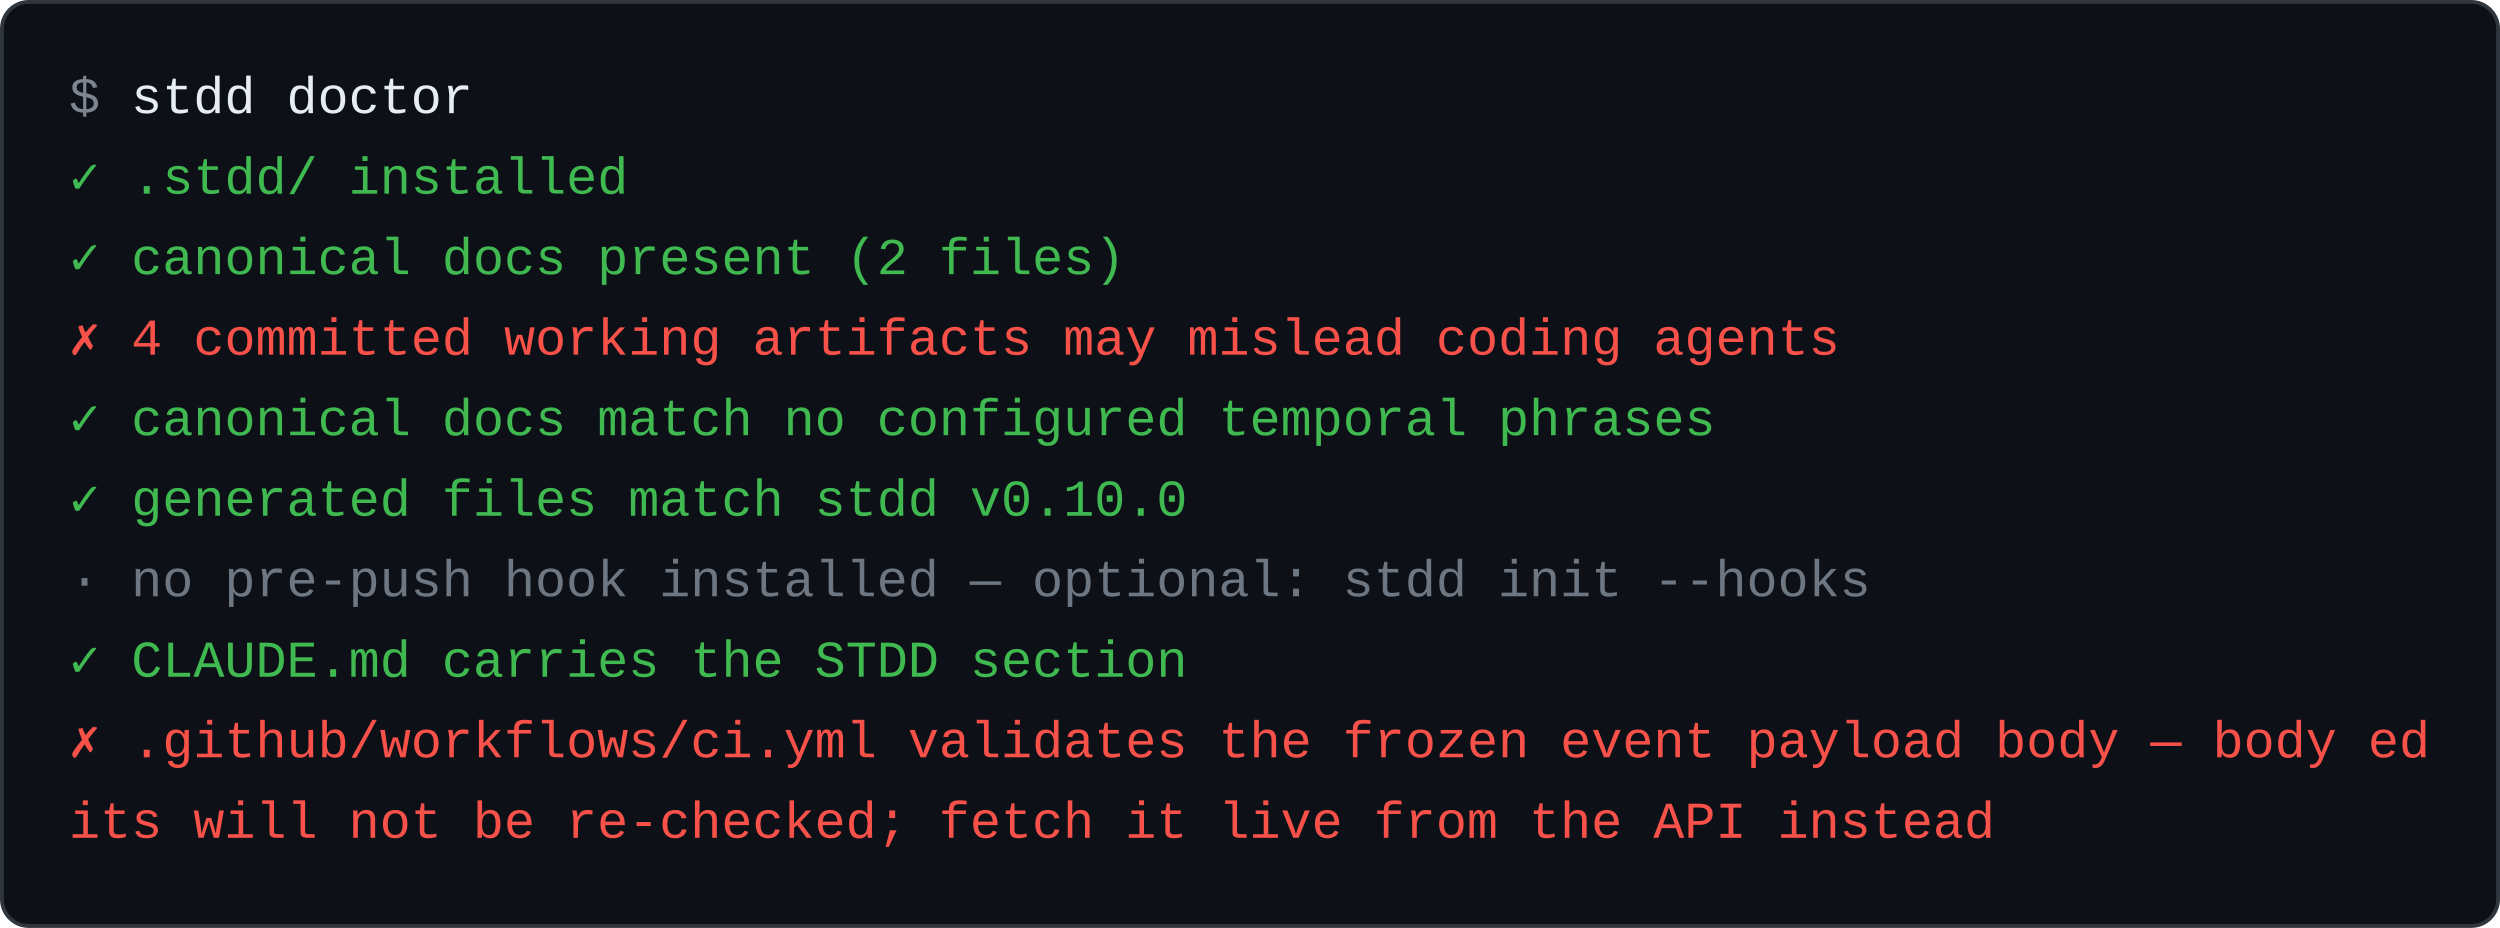
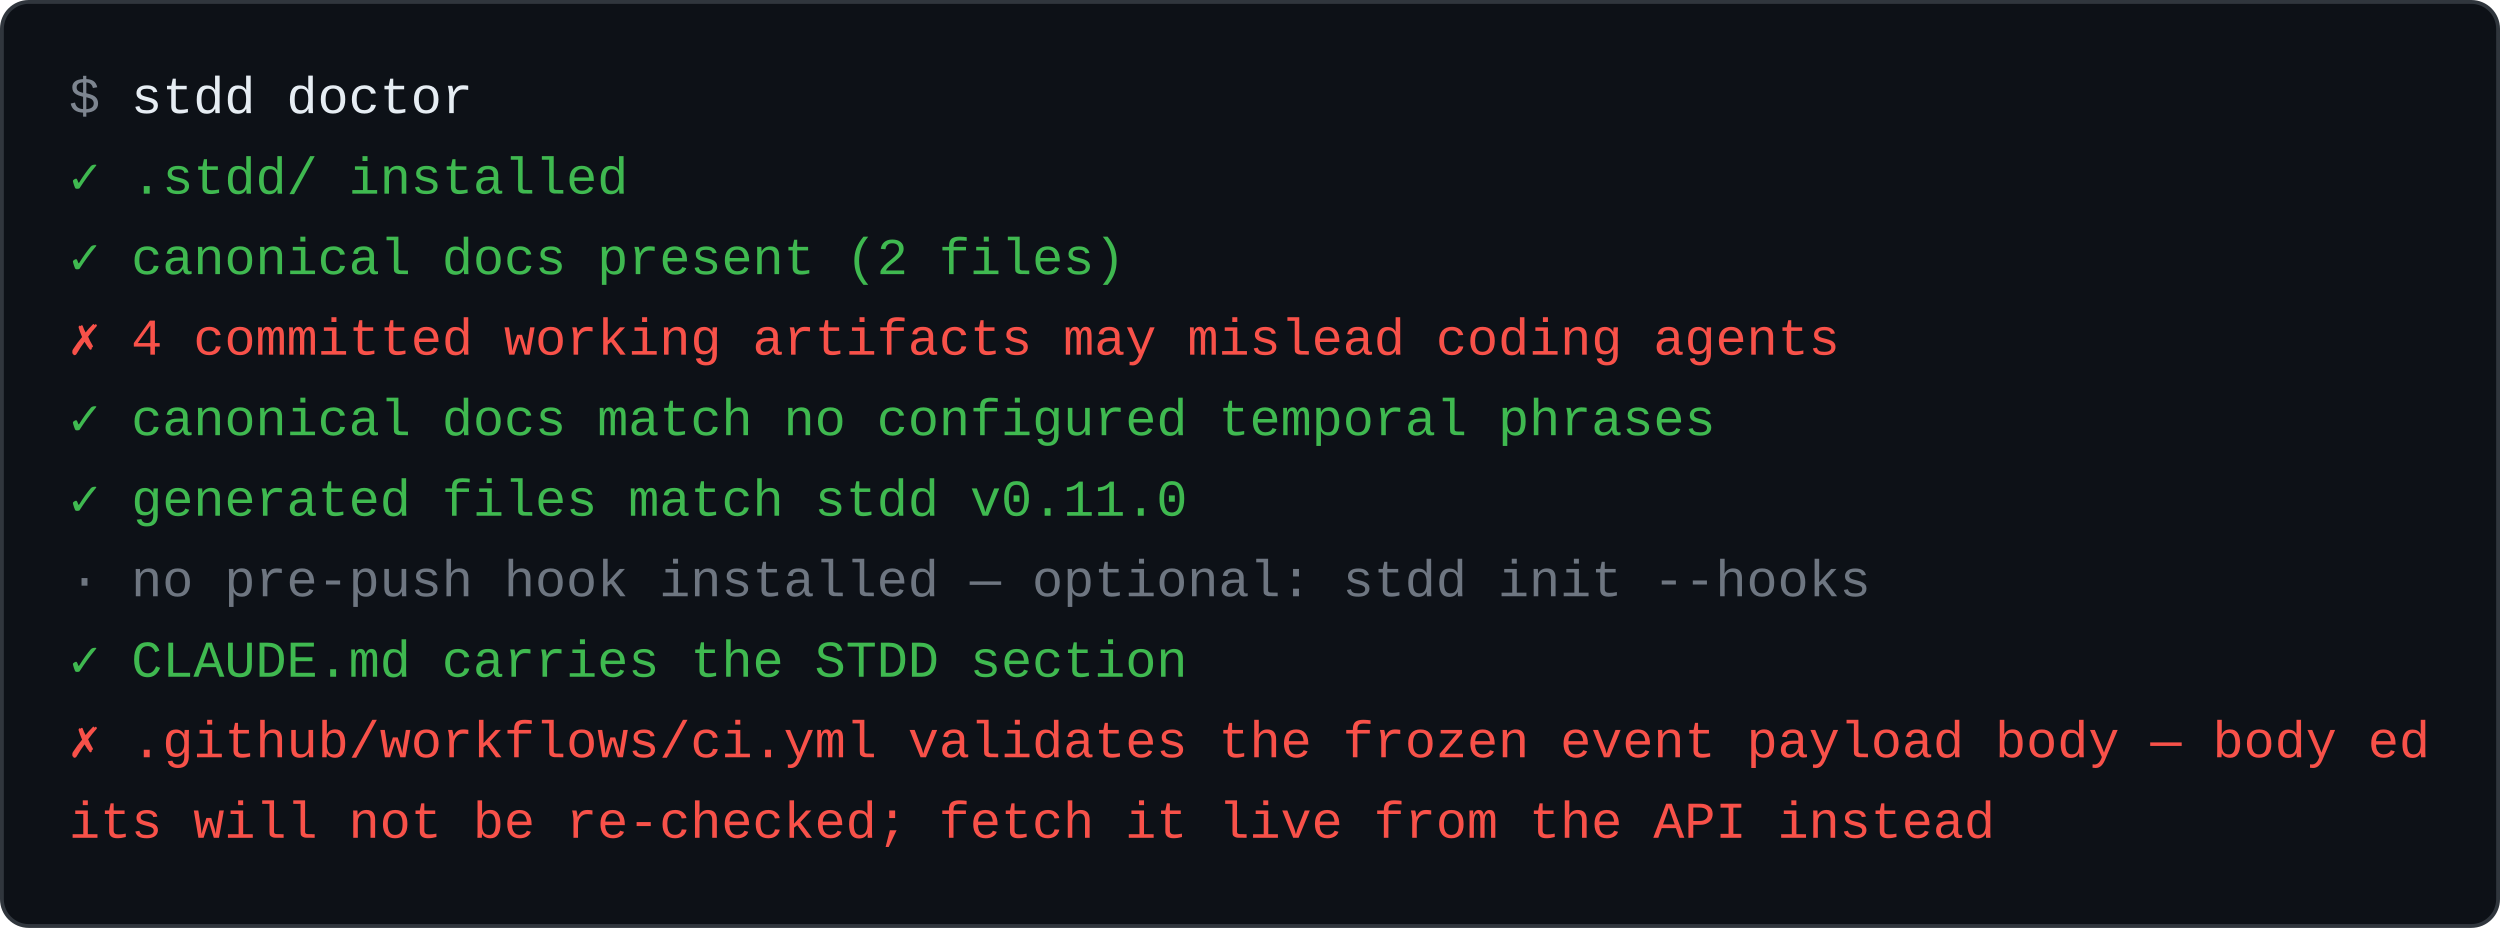
<svg xmlns="http://www.w3.org/2000/svg" width="652" height="242" viewBox="0 0 652 242" role="img" aria-label="stdd doctor — 9 lines of output">
  <rect x="0.5" y="0.5" width="651" height="241" rx="7" fill="#0d1117" stroke="#30363d" />
  <g font-family="ui-monospace, SFMono-Regular, Menlo, Consolas, 'Liberation Mono', monospace" font-size="13.5" xml:space="preserve">
    <text x="18" y="29.5" fill="#7d8590">$</text>
    <text x="34.2" y="29.5" fill="#e6edf3">stdd doctor</text>
    <text x="18" y="50.5" fill="#3fb950">✓ .stdd/ installed</text>
    <text x="18" y="71.5" fill="#3fb950">✓ canonical docs present (2 files)</text>
    <text x="18" y="92.5" fill="#f85149">✗ 4 committed working artifacts may mislead coding agents</text>
    <text x="18" y="113.5" fill="#3fb950">✓ canonical docs match no configured temporal phrases</text>
-     <text x="18" y="134.5" fill="#3fb950">✓ generated files match stdd v0.10.0</text>
+     <text x="18" y="134.5" fill="#3fb950">✓ generated files match stdd v0.11.0</text>
    <text x="18" y="155.5" fill="#6e7681">· no pre-push hook installed — optional: stdd init --hooks</text>
    <text x="18" y="176.5" fill="#3fb950">✓ CLAUDE.md carries the STDD section</text>
    <text x="18" y="197.5" fill="#f85149">✗ .github/workflows/ci.yml validates the frozen event payload body — body ed</text>
    <text x="18" y="218.5" fill="#f85149">its will not be re-checked; fetch it live from the API instead</text>
  </g>
</svg>
